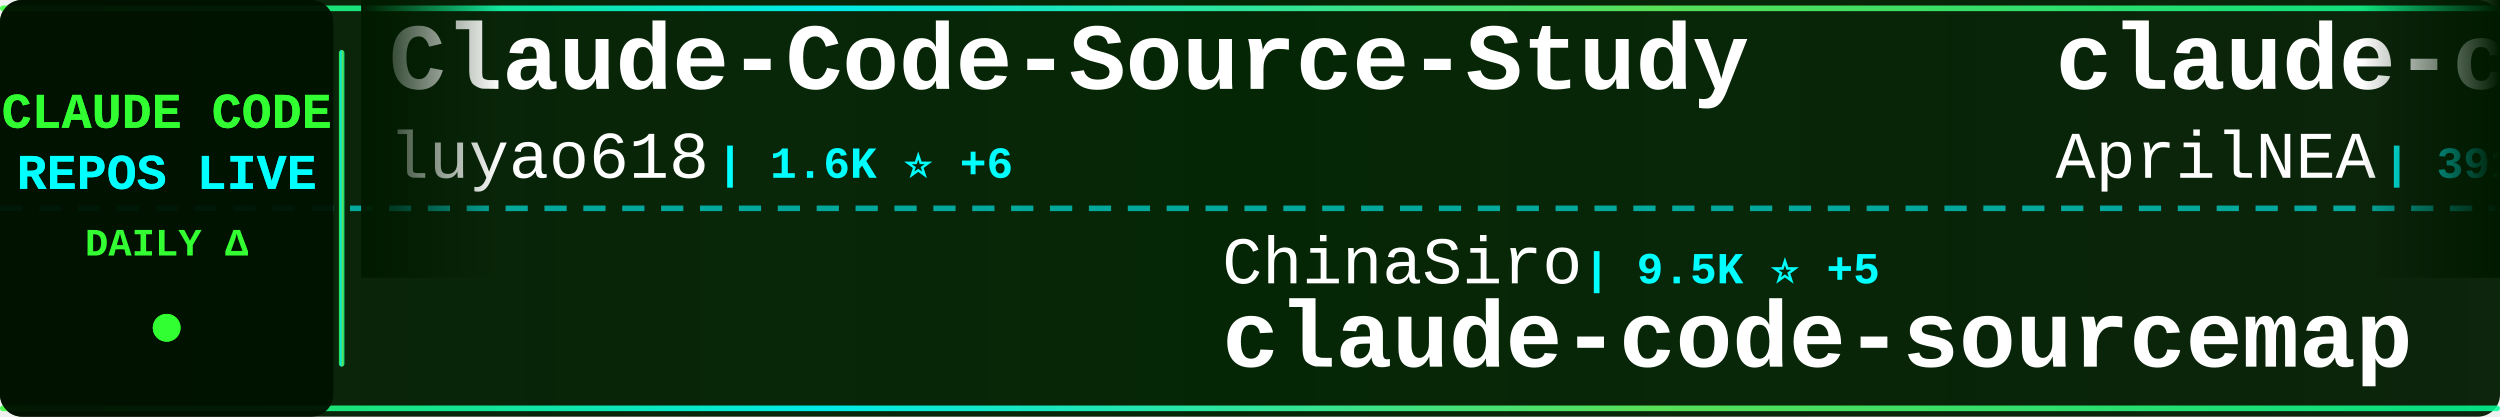
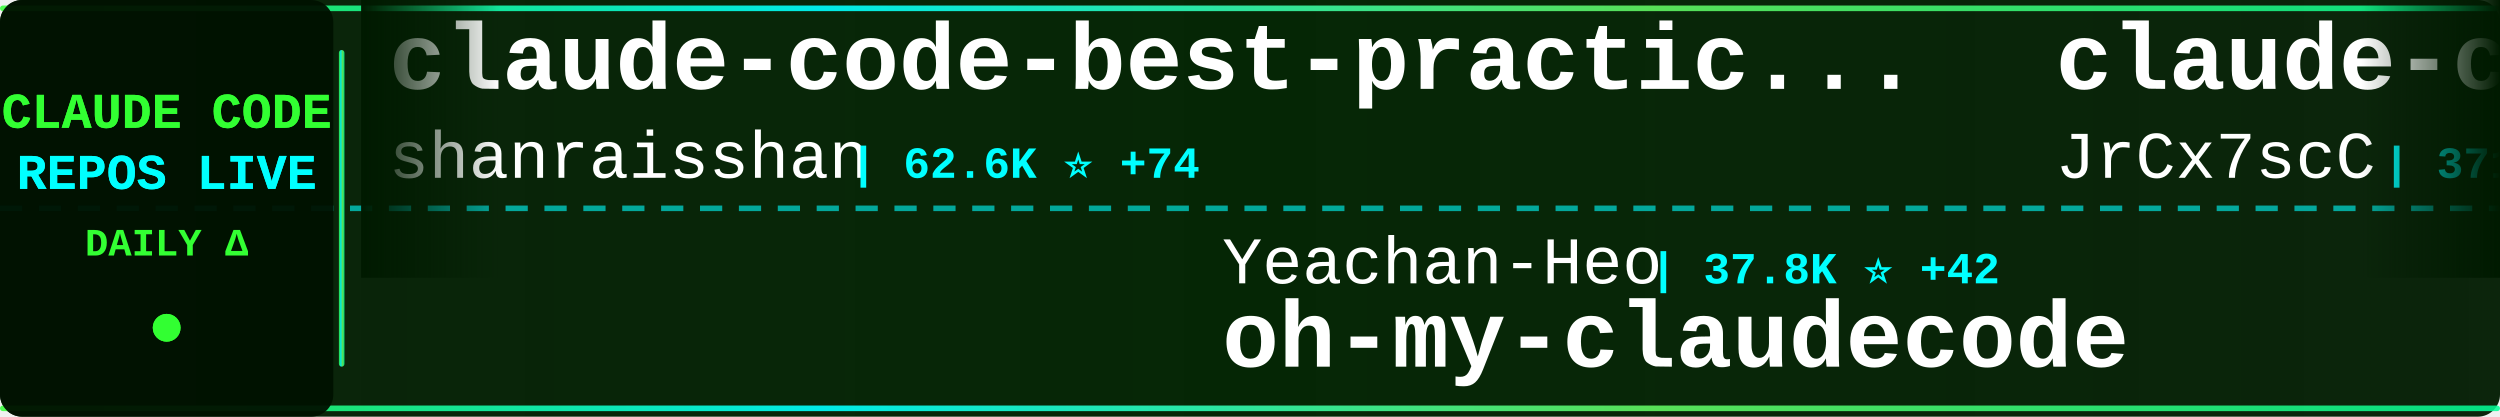
<svg xmlns="http://www.w3.org/2000/svg" width="900" height="150">
  <defs>
    <linearGradient id="tickerBg" x1="0%" y1="0%" x2="100%" y2="0%">
      <stop offset="0%" style="stop-color:#001a00;stop-opacity:0.95" />
      <stop offset="50%" style="stop-color:#002200;stop-opacity:0.98" />
      <stop offset="100%" style="stop-color:#001a00;stop-opacity:0.95" />
    </linearGradient>
    <linearGradient id="borderGrad" x1="0%" y1="0%" x2="100%" y2="0%">
      <stop offset="0%" style="stop-color:#33ff33;stop-opacity:0.85">
        <animate attributeName="stop-opacity" values="0.85;1;0.85" dur="2s" repeatCount="indefinite" />
      </stop>
      <stop offset="33%" style="stop-color:#00ffff;stop-opacity:0.9">
        <animate attributeName="stop-opacity" values="0.9;1;0.9" dur="2.2s" repeatCount="indefinite" />
      </stop>
      <stop offset="66%" style="stop-color:#66ff66;stop-opacity:0.85">
        <animate attributeName="stop-opacity" values="0.85;1;0.85" dur="1.8s" repeatCount="indefinite" />
      </stop>
      <stop offset="100%" style="stop-color:#00ff99;stop-opacity:0.85">
        <animate attributeName="stop-opacity" values="0.85;1;0.85" dur="2s" repeatCount="indefinite" />
      </stop>
    </linearGradient>
    <filter id="textGlow">
      <feGaussianBlur stdDeviation="0.1" result="coloredBlur" />
      <feMerge>
        <feMergeNode in="coloredBlur" />
        <feMergeNode in="SourceGraphic" />
      </feMerge>
    </filter>
    <filter id="metricGlow">
      <feGaussianBlur stdDeviation="0.2" result="coloredBlur" />
      <feMerge>
        <feMergeNode in="coloredBlur" />
        <feMergeNode in="SourceGraphic" />
      </feMerge>
    </filter>
    <linearGradient id="leftFade" x1="0%" y1="0%" x2="100%" y2="0%">
      <stop offset="0%" style="stop-color:#001a00;stop-opacity:1" />
      <stop offset="100%" style="stop-color:#001a00;stop-opacity:0" />
    </linearGradient>
    <linearGradient id="rightFade" x1="0%" y1="0%" x2="100%" y2="0%">
      <stop offset="0%" style="stop-color:#001a00;stop-opacity:0" />
      <stop offset="100%" style="stop-color:#001a00;stop-opacity:1" />
    </linearGradient>
  </defs>
  <rect width="900" height="150" fill="url(#tickerBg)" rx="8" />
  <rect x="0" y="2" width="900" height="2" fill="url(#borderGrad)" rx="1" />
  <rect x="0" y="146" width="900" height="2" fill="url(#borderGrad)" rx="1" />
  <line x1="0" y1="75" x2="900" y2="75" stroke="#00ffff" stroke-width="2" stroke-dasharray="8 6" opacity="0.6" />
  <rect x="0" y="0" width="120" height="150" fill="#001100" opacity="0.95" rx="8" />
  <text x="60" y="46" font-family="'Courier New', monospace" font-size="18" font-weight="bold" fill="#33ff33" text-anchor="middle" filter="url(#textGlow)">
    CLAUDE CODE
  </text>
  <text x="60" y="68" font-family="'Courier New', monospace" font-size="18" font-weight="bold" fill="#00ffff" text-anchor="middle" filter="url(#textGlow)">
    REPOS LIVE
  </text>
  <text x="60" y="92" font-family="'Courier New', monospace" font-size="14" font-weight="bold" fill="#33ff33" text-anchor="middle">
    DAILY Δ
  </text>
  <circle cx="60" cy="118" r="5" fill="#33ff33" filter="url(#metricGlow)">
    <animate attributeName="r" values="4;6;4" dur="1.5s" repeatCount="indefinite" />
    <animate attributeName="opacity" values="0.6;1;0.6" dur="1.5s" repeatCount="indefinite" />
  </circle>
  <rect x="122" y="18" width="2" height="114" fill="url(#borderGrad)" rx="1" />
  <clipPath id="tickerClip">
    <rect x="130" y="0" width="770" height="150" />
  </clipPath>
  <g clip-path="url(#tickerClip)">
    <g id="tickerItems">
      <animateTransform attributeName="transform" attributeType="XML" type="translate" from="0 0" to="-3000 0" dur="54s" repeatCount="indefinite" />
      <g transform="translate(0, 0)">
-         <text x="140" y="32" font-family="'Courier New', monospace" font-size="34" font-weight="bold" fill="#ffffff">Claude-Code-Source-Study</text>
-         <text x="140" y="64" font-family="'Courier New', monospace" font-size="24" font-weight="normal" fill="#ffffff" opacity="1.0">luyao618</text>
-         <text x="258" y="64" font-family="'Courier New', monospace" font-size="16" font-weight="bold" fill="#00ffff"> | 1.6K ⭐ +6</text>
+         <text x="140" y="32" font-family="'Courier New', monospace" font-size="34" font-weight="bold" fill="#ffffff">claude-code-best-practic...</text>
+         <text x="140" y="64" font-family="'Courier New', monospace" font-size="24" font-weight="normal" fill="#ffffff" opacity="1.0">shanraisshan</text>
+         <text x="306" y="64" font-family="'Courier New', monospace" font-size="16" font-weight="bold" fill="#00ffff"> | 62.6K ⭐ +74</text>
      </g>
      <g transform="translate(300, 0)">
-         <text x="140" y="102" font-family="'Courier New', monospace" font-size="24" font-weight="normal" fill="#ffffff" opacity="1.0">ChinaSiro</text>
-         <text x="270" y="102" font-family="'Courier New', monospace" font-size="16" font-weight="bold" fill="#00ffff"> | 9.5K ⭐ +5</text>
-         <text x="140" y="132" font-family="'Courier New', monospace" font-size="34" font-weight="bold" fill="#ffffff">claude-code-sourcemap</text>
+         <text x="140" y="102" font-family="'Courier New', monospace" font-size="24" font-weight="normal" fill="#ffffff" opacity="1.0">Yeachan-Heo</text>
+         <text x="294" y="102" font-family="'Courier New', monospace" font-size="16" font-weight="bold" fill="#00ffff"> | 37.8K ⭐ +42</text>
+         <text x="140" y="132" font-family="'Courier New', monospace" font-size="34" font-weight="bold" fill="#ffffff">oh-my-claudecode</text>
      </g>
      <g transform="translate(600, 0)">
        <text x="140" y="32" font-family="'Courier New', monospace" font-size="34" font-weight="bold" fill="#ffffff">claude-code-source</text>
-         <text x="140" y="64" font-family="'Courier New', monospace" font-size="24" font-weight="normal" fill="#ffffff" opacity="1.0">AprilNEA</text>
-         <text x="258" y="64" font-family="'Courier New', monospace" font-size="16" font-weight="bold" fill="#00ffff"> | 391 ⭐</text>
+         <text x="140" y="64" font-family="'Courier New', monospace" font-size="24" font-weight="normal" fill="#ffffff" opacity="1.0">JrCx7scC</text>
+         <text x="258" y="64" font-family="'Courier New', monospace" font-size="16" font-weight="bold" fill="#00ffff"> | 371 ⭐</text>
      </g>
      <g transform="translate(900, 0)">
-         <text x="140" y="102" font-family="'Courier New', monospace" font-size="24" font-weight="normal" fill="#ffffff" opacity="1.0">1rgs</text>
-         <text x="210" y="102" font-family="'Courier New', monospace" font-size="16" font-weight="bold" fill="#00ffff"> | 3.7K ⭐ +1</text>
-         <text x="140" y="132" font-family="'Courier New', monospace" font-size="34" font-weight="bold" fill="#ffffff">claude-code-proxy</text>
+         <text x="140" y="102" font-family="'Courier New', monospace" font-size="24" font-weight="normal" fill="#ffffff" opacity="1.0">AICoderTudou</text>
+         <text x="306" y="102" font-family="'Courier New', monospace" font-size="16" font-weight="bold" fill="#00ffff"> | 498 ⭐</text>
+         <text x="140" y="132" font-family="'Courier New', monospace" font-size="34" font-weight="bold" fill="#ffffff">claude-code-tudou</text>
      </g>
      <g transform="translate(1200, 0)">
-         <text x="140" y="32" font-family="'Courier New', monospace" font-size="34" font-weight="bold" fill="#ffffff">how-claude-code-works</text>
-         <text x="140" y="64" font-family="'Courier New', monospace" font-size="24" font-weight="normal" fill="#ffffff" opacity="1.0">Windy3f3f3f3f</text>
-         <text x="318" y="64" font-family="'Courier New', monospace" font-size="16" font-weight="bold" fill="#00ffff"> | 3.2K ⭐ +8</text>
+         <text x="140" y="32" font-family="'Courier New', monospace" font-size="34" font-weight="bold" fill="#ffffff">awesome-claude-code</text>
+         <text x="140" y="64" font-family="'Courier New', monospace" font-size="24" font-weight="normal" fill="#ffffff" opacity="1.0">jqueryscript</text>
+         <text x="306" y="64" font-family="'Courier New', monospace" font-size="16" font-weight="bold" fill="#00ffff"> | 467 ⭐</text>
      </g>
      <g transform="translate(1500, 0)">
-         <text x="140" y="102" font-family="'Courier New', monospace" font-size="24" font-weight="normal" fill="#ffffff" opacity="1.0">SeemSeam</text>
-         <text x="258" y="102" font-family="'Courier New', monospace" font-size="16" font-weight="bold" fill="#00ffff"> | 3.3K ⭐ +1</text>
-         <text x="140" y="132" font-family="'Courier New', monospace" font-size="34" font-weight="bold" fill="#ffffff">claude_codex_bridge</text>
+         <text x="140" y="102" font-family="'Courier New', monospace" font-size="24" font-weight="normal" fill="#ffffff" opacity="1.0">anthropics</text>
+         <text x="282" y="102" font-family="'Courier New', monospace" font-size="16" font-weight="bold" fill="#00ffff"> | 161.3K ⭐ +312</text>
+         <text x="140" y="132" font-family="'Courier New', monospace" font-size="34" font-weight="bold" fill="#ffffff">skills</text>
      </g>
      <g transform="translate(1800, 0)">
-         <text x="140" y="32" font-family="'Courier New', monospace" font-size="34" font-weight="bold" fill="#ffffff">learn-claude-code</text>
-         <text x="140" y="64" font-family="'Courier New', monospace" font-size="24" font-weight="normal" fill="#ffffff" opacity="1.0">shareAI-lab</text>
-         <text x="294" y="64" font-family="'Courier New', monospace" font-size="16" font-weight="bold" fill="#00ffff"> | 71.0K ⭐ +131</text>
+         <text x="140" y="32" font-family="'Courier New', monospace" font-size="34" font-weight="bold" fill="#ffffff">claude-code-source-build</text>
+         <text x="140" y="64" font-family="'Courier New', monospace" font-size="24" font-weight="normal" fill="#ffffff" opacity="1.0">andrew-kramer-inno</text>
+         <text x="378" y="64" font-family="'Courier New', monospace" font-size="16" font-weight="bold" fill="#00ffff"> | 595 ⭐</text>
      </g>
      <g transform="translate(2100, 0)">
-         <text x="140" y="102" font-family="'Courier New', monospace" font-size="24" font-weight="normal" fill="#ffffff" opacity="1.0">simonw</text>
-         <text x="234" y="102" font-family="'Courier New', monospace" font-size="16" font-weight="bold" fill="#00ffff"> | 1.6K ⭐</text>
-         <text x="140" y="132" font-family="'Courier New', monospace" font-size="34" font-weight="bold" fill="#ffffff">claude-code-transcripts</text>
+         <text x="140" y="102" font-family="'Courier New', monospace" font-size="24" font-weight="normal" fill="#ffffff" opacity="1.0">Windy3f3f3f3f</text>
+         <text x="318" y="102" font-family="'Courier New', monospace" font-size="16" font-weight="bold" fill="#00ffff"> | 2.3K ⭐ +9</text>
+         <text x="140" y="132" font-family="'Courier New', monospace" font-size="34" font-weight="bold" fill="#ffffff">claude-code-from-scratch</text>
      </g>
      <g transform="translate(2400, 0)">
-         <text x="140" y="32" font-family="'Courier New', monospace" font-size="34" font-weight="bold" fill="#ffffff">free-claude-code</text>
-         <text x="140" y="64" font-family="'Courier New', monospace" font-size="24" font-weight="normal" fill="#ffffff" opacity="1.0">Alishahryar1</text>
-         <text x="306" y="64" font-family="'Courier New', monospace" font-size="16" font-weight="bold" fill="#00ffff"> | 40.2K ⭐ +151</text>
+         <text x="140" y="32" font-family="'Courier New', monospace" font-size="34" font-weight="bold" fill="#ffffff">ClaudeCodeAgents</text>
+         <text x="140" y="64" font-family="'Courier New', monospace" font-size="24" font-weight="normal" fill="#ffffff" opacity="1.0">darcyegb</text>
+         <text x="258" y="64" font-family="'Courier New', monospace" font-size="16" font-weight="bold" fill="#00ffff"> | 747 ⭐</text>
      </g>
      <g transform="translate(2700, 0)">
-         <text x="140" y="102" font-family="'Courier New', monospace" font-size="24" font-weight="normal" fill="#ffffff" opacity="1.0">VILA-Lab</text>
-         <text x="258" y="102" font-family="'Courier New', monospace" font-size="16" font-weight="bold" fill="#00ffff"> | 1.9K ⭐ +10</text>
-         <text x="140" y="132" font-family="'Courier New', monospace" font-size="34" font-weight="bold" fill="#ffffff">Dive-into-Claude-Code</text>
+         <text x="140" y="102" font-family="'Courier New', monospace" font-size="24" font-weight="normal" fill="#ffffff" opacity="1.0">LING71671</text>
+         <text x="270" y="102" font-family="'Courier New', monospace" font-size="16" font-weight="bold" fill="#00ffff"> | 918 ⭐ +1</text>
+         <text x="140" y="132" font-family="'Courier New', monospace" font-size="34" font-weight="bold" fill="#ffffff">Open-ClaudeCode</text>
      </g>
      <g transform="translate(3000, 0)">
-         <text x="140" y="32" font-family="'Courier New', monospace" font-size="34" font-weight="bold" fill="#ffffff">Claude-Code-Source-Study</text>
-         <text x="140" y="64" font-family="'Courier New', monospace" font-size="24" font-weight="normal" fill="#ffffff" opacity="1.0">luyao618</text>
-         <text x="258" y="64" font-family="'Courier New', monospace" font-size="16" font-weight="bold" fill="#00ffff"> | 1.6K ⭐ +6</text>
+         <text x="140" y="32" font-family="'Courier New', monospace" font-size="34" font-weight="bold" fill="#ffffff">claude-code-best-practic...</text>
+         <text x="140" y="64" font-family="'Courier New', monospace" font-size="24" font-weight="normal" fill="#ffffff" opacity="1.0">shanraisshan</text>
+         <text x="306" y="64" font-family="'Courier New', monospace" font-size="16" font-weight="bold" fill="#00ffff"> | 62.6K ⭐ +74</text>
      </g>
      <g transform="translate(3300, 0)">
-         <text x="140" y="102" font-family="'Courier New', monospace" font-size="24" font-weight="normal" fill="#ffffff" opacity="1.0">ChinaSiro</text>
-         <text x="270" y="102" font-family="'Courier New', monospace" font-size="16" font-weight="bold" fill="#00ffff"> | 9.5K ⭐ +5</text>
-         <text x="140" y="132" font-family="'Courier New', monospace" font-size="34" font-weight="bold" fill="#ffffff">claude-code-sourcemap</text>
+         <text x="140" y="102" font-family="'Courier New', monospace" font-size="24" font-weight="normal" fill="#ffffff" opacity="1.0">Yeachan-Heo</text>
+         <text x="294" y="102" font-family="'Courier New', monospace" font-size="16" font-weight="bold" fill="#00ffff"> | 37.8K ⭐ +42</text>
+         <text x="140" y="132" font-family="'Courier New', monospace" font-size="34" font-weight="bold" fill="#ffffff">oh-my-claudecode</text>
      </g>
      <g transform="translate(3600, 0)">
        <text x="140" y="32" font-family="'Courier New', monospace" font-size="34" font-weight="bold" fill="#ffffff">claude-code-source</text>
-         <text x="140" y="64" font-family="'Courier New', monospace" font-size="24" font-weight="normal" fill="#ffffff" opacity="1.0">AprilNEA</text>
-         <text x="258" y="64" font-family="'Courier New', monospace" font-size="16" font-weight="bold" fill="#00ffff"> | 391 ⭐</text>
+         <text x="140" y="64" font-family="'Courier New', monospace" font-size="24" font-weight="normal" fill="#ffffff" opacity="1.0">JrCx7scC</text>
+         <text x="258" y="64" font-family="'Courier New', monospace" font-size="16" font-weight="bold" fill="#00ffff"> | 371 ⭐</text>
      </g>
      <g transform="translate(3900, 0)">
-         <text x="140" y="102" font-family="'Courier New', monospace" font-size="24" font-weight="normal" fill="#ffffff" opacity="1.0">1rgs</text>
-         <text x="210" y="102" font-family="'Courier New', monospace" font-size="16" font-weight="bold" fill="#00ffff"> | 3.7K ⭐ +1</text>
-         <text x="140" y="132" font-family="'Courier New', monospace" font-size="34" font-weight="bold" fill="#ffffff">claude-code-proxy</text>
+         <text x="140" y="102" font-family="'Courier New', monospace" font-size="24" font-weight="normal" fill="#ffffff" opacity="1.0">AICoderTudou</text>
+         <text x="306" y="102" font-family="'Courier New', monospace" font-size="16" font-weight="bold" fill="#00ffff"> | 498 ⭐</text>
+         <text x="140" y="132" font-family="'Courier New', monospace" font-size="34" font-weight="bold" fill="#ffffff">claude-code-tudou</text>
      </g>
    </g>
  </g>
  <rect x="130" y="0" width="50" height="100" fill="url(#leftFade)" />
  <rect x="850" y="0" width="50" height="100" fill="url(#rightFade)" />
</svg>
